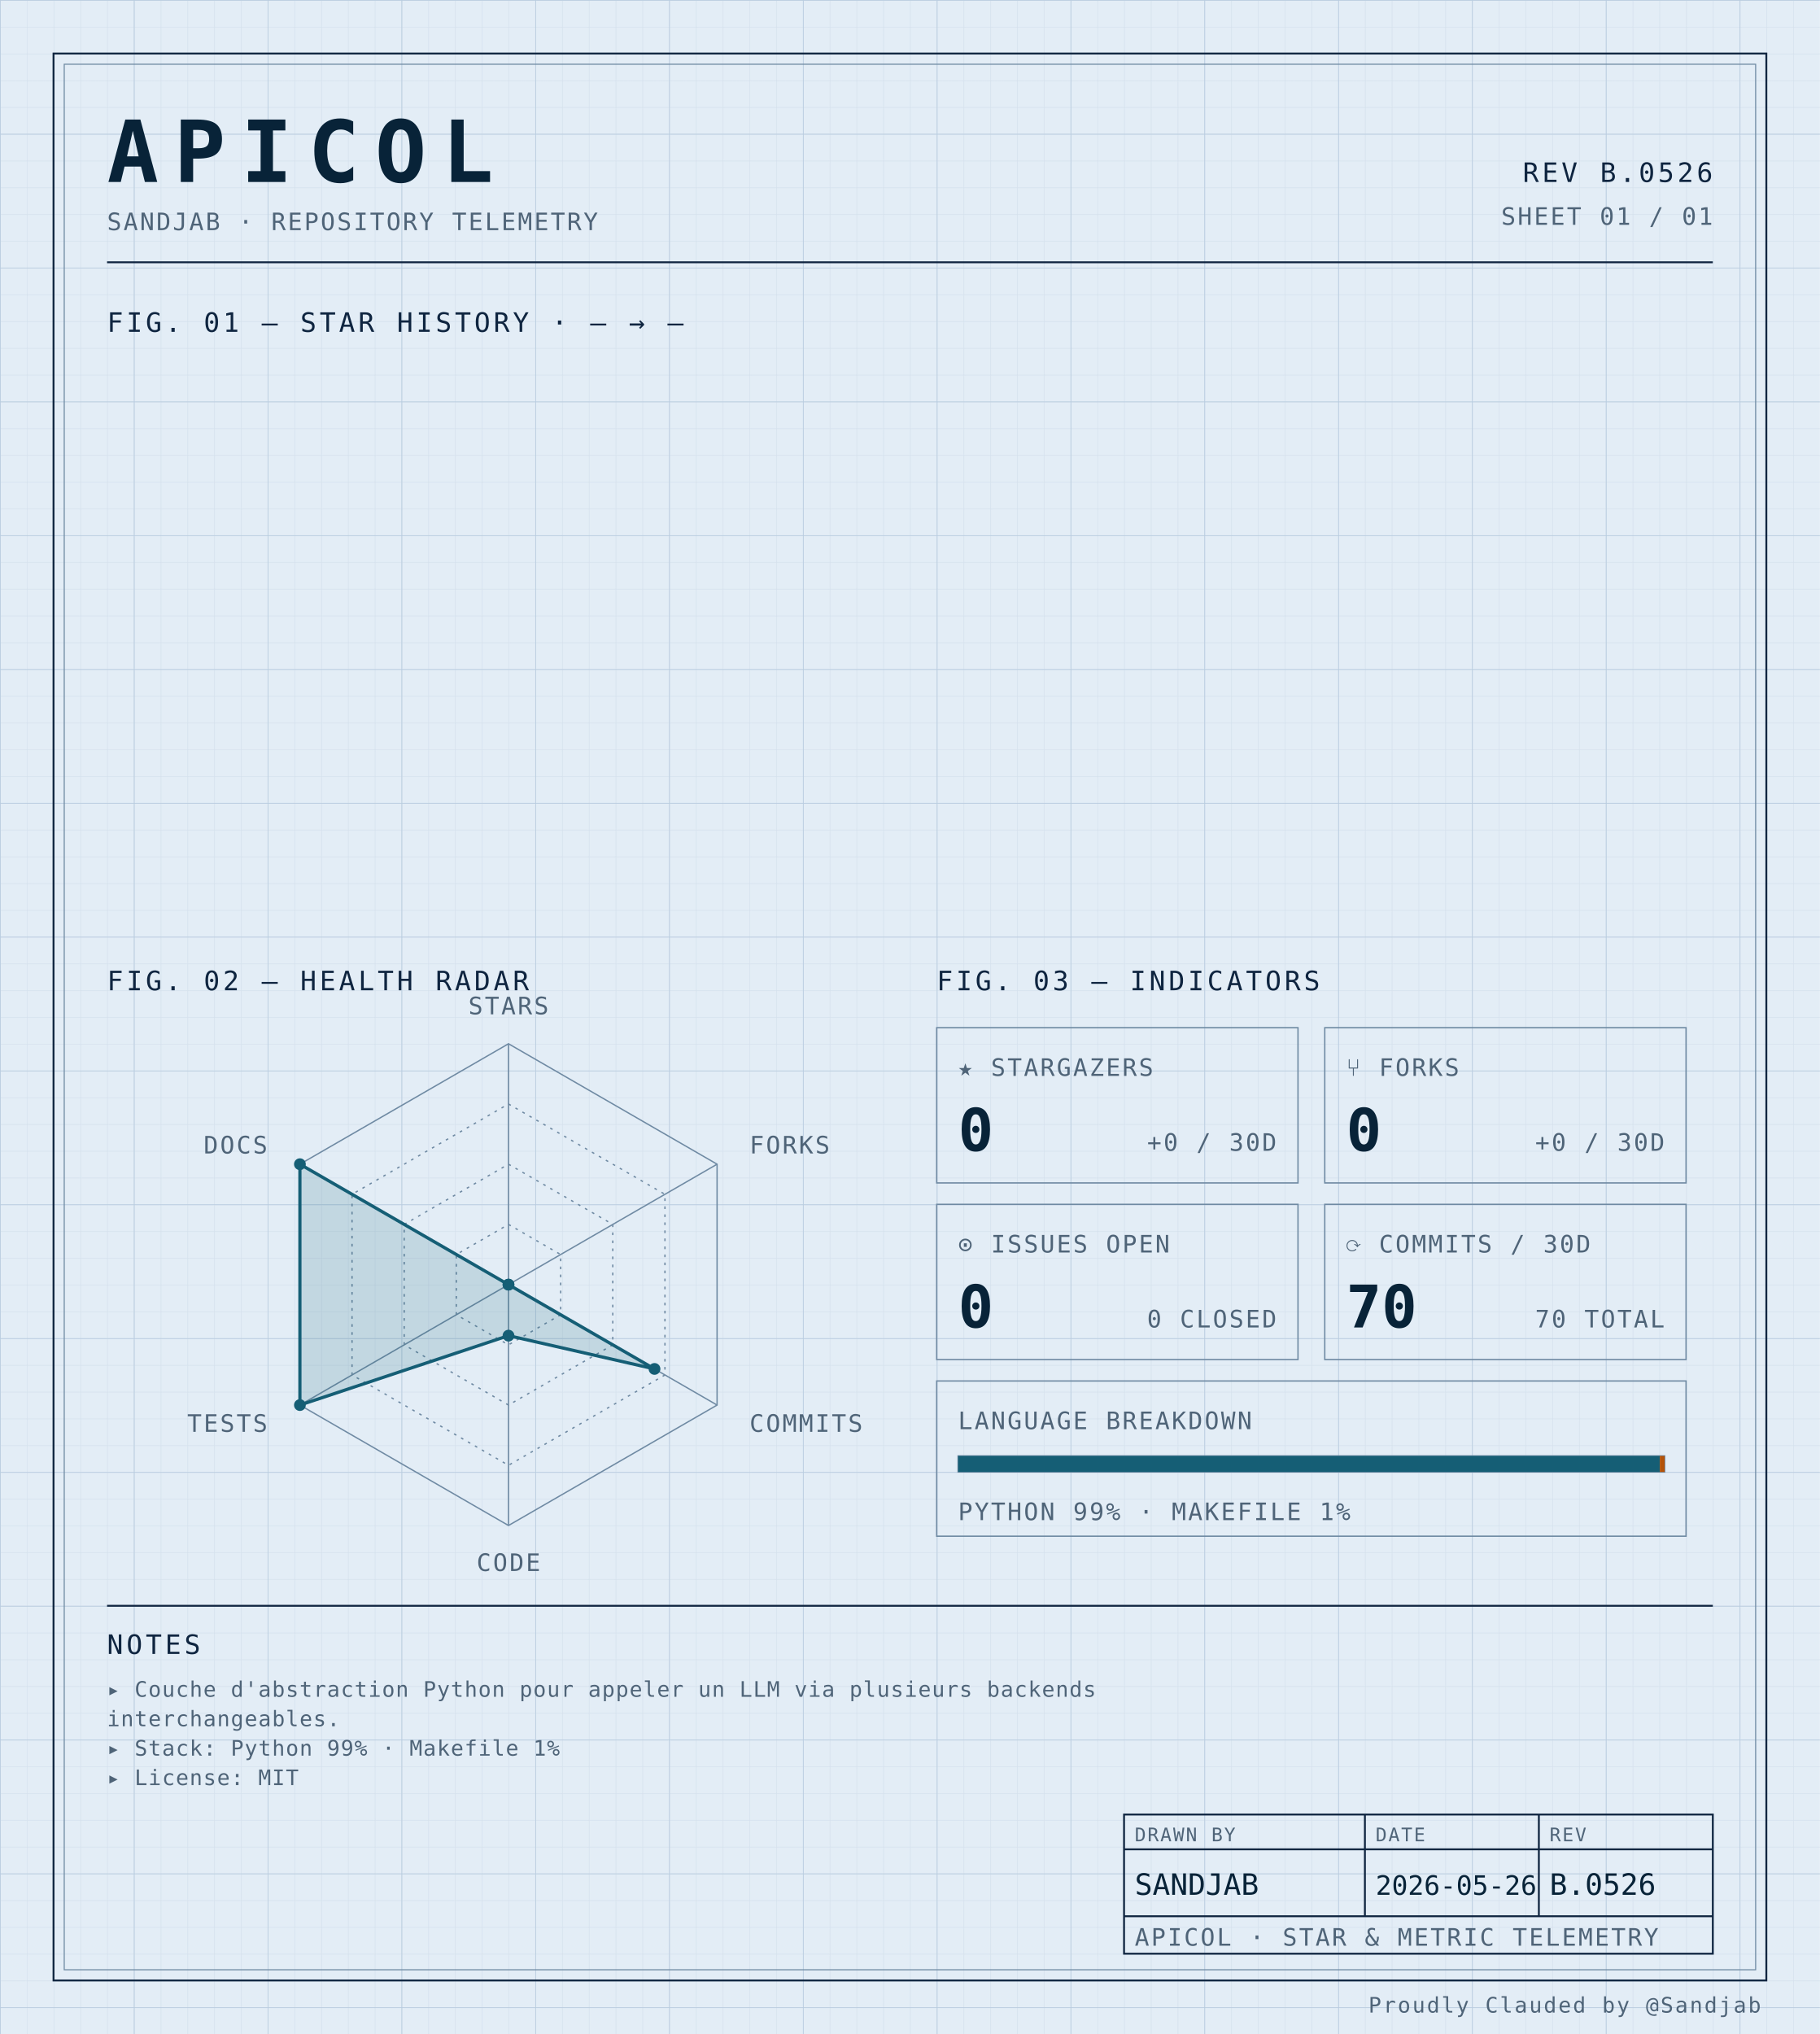
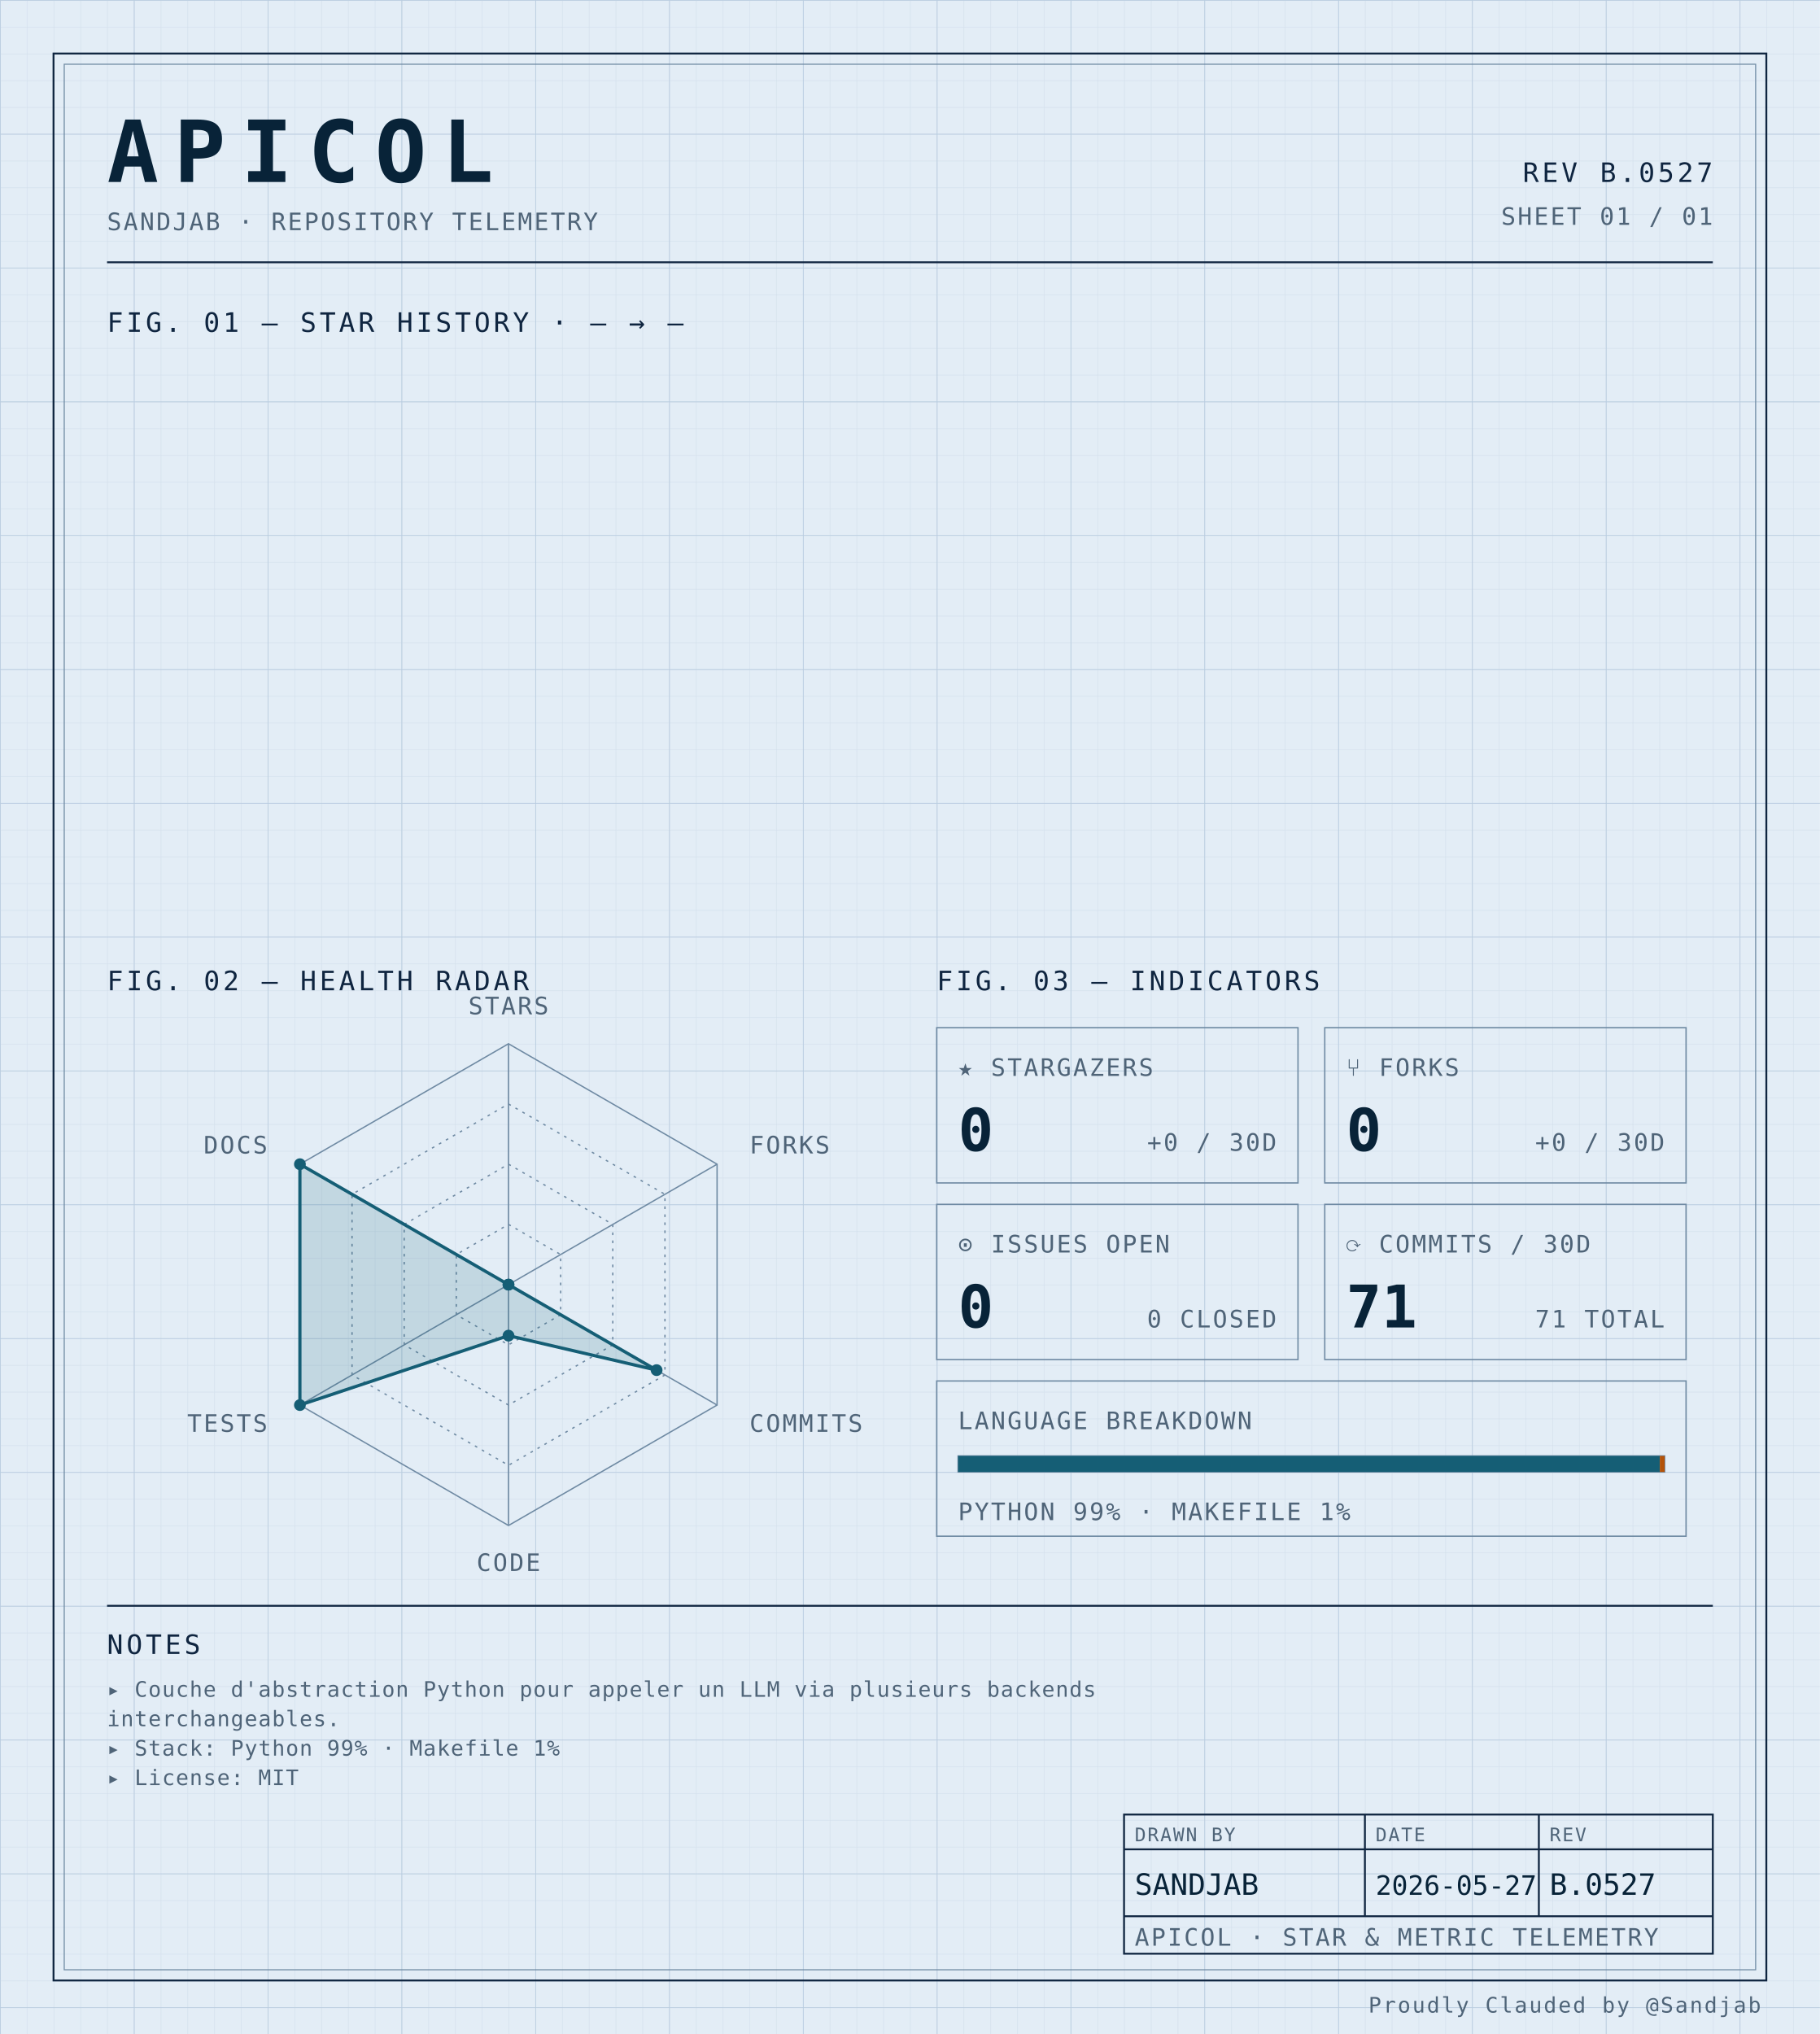
<svg xmlns="http://www.w3.org/2000/svg" width="100%" viewBox="0 0 680 760" role="img">
  <defs>
    <pattern id="grid-fine" width="10" height="10" patternUnits="userSpaceOnUse">
      <path d="M10 0H0V10" fill="none" stroke="#d4e0ec" stroke-width="0.4" />
    </pattern>
    <pattern id="grid-major" width="50" height="50" patternUnits="userSpaceOnUse">
      <path d="M50 0H0V50" fill="none" stroke="#b8cce0" stroke-width="0.5" />
    </pattern>
  </defs>
  <rect x="0" y="0" width="680" height="760" fill="#e3edf6" />
  <rect x="0" y="0" width="680" height="760" fill="url(#grid-fine)" />
  <rect x="0" y="0" width="680" height="760" fill="url(#grid-major)" />
  <rect x="20" y="20" width="640" height="720" fill="none" stroke="#0f2540" stroke-width="0.7" />
  <rect x="24" y="24" width="632" height="712" fill="none" stroke="#6f8aa3" stroke-width="0.4" />
  <text x="40" y="68" font-family="ui-monospace, 'SF Mono', 'JetBrains Mono', 'Cascadia Code', Consolas, monospace" font-size="32" font-weight="700" fill="#082338" text-anchor="start" letter-spacing="0.18em">APICOL</text>
  <text x="40" y="86" font-family="ui-monospace, 'SF Mono', 'JetBrains Mono', 'Cascadia Code', Consolas, monospace" font-size="9" font-weight="400" fill="#4f6478" text-anchor="start" letter-spacing="0.08em">SANDJAB · REPOSITORY TELEMETRY</text>
-   <text x="640" y="68" font-family="ui-monospace, 'SF Mono', 'JetBrains Mono', 'Cascadia Code', Consolas, monospace" font-size="10" font-weight="400" fill="#0f2540" text-anchor="end" letter-spacing="0.12em">REV B.0526</text>
+   <text x="640" y="68" font-family="ui-monospace, 'SF Mono', 'JetBrains Mono', 'Cascadia Code', Consolas, monospace" font-size="10" font-weight="400" fill="#0f2540" text-anchor="end" letter-spacing="0.12em">REV B.0527</text>
  <text x="640" y="84" font-family="ui-monospace, 'SF Mono', 'JetBrains Mono', 'Cascadia Code', Consolas, monospace" font-size="9" font-weight="400" fill="#4f6478" text-anchor="end" letter-spacing="0.08em">SHEET 01 / 01</text>
  <line x1="40" y1="98" x2="640" y2="98" stroke="#0f2540" stroke-width="0.7" />
  <text x="40" y="124" font-family="ui-monospace, 'SF Mono', 'JetBrains Mono', 'Cascadia Code', Consolas, monospace" font-size="10" font-weight="400" fill="#0f2540" text-anchor="start" letter-spacing="0.12em">FIG. 01 — STAR HISTORY · — → —</text>
  <text x="40" y="370" font-family="ui-monospace, 'SF Mono', 'JetBrains Mono', 'Cascadia Code', Consolas, monospace" font-size="10" font-weight="400" fill="#0f2540" text-anchor="start" letter-spacing="0.12em">FIG. 02 — HEALTH RADAR</text>
  <g transform="translate(190 480)">
    <polygon points="0.00,-90.00 77.94,-45.00 77.94,45.00 0.00,90.00 -77.94,45.00 -77.94,-45.00" fill="none" stroke="#6f8aa3" stroke-width="0.5" />
    <polygon points="0.00,-67.50 58.46,-33.75 58.46,33.75 0.00,67.50 -58.46,33.75 -58.46,-33.75" fill="none" stroke="#6f8aa3" stroke-width="0.5" stroke-dasharray="1,2" />
    <polygon points="0.00,-45.00 38.97,-22.50 38.97,22.50 0.00,45.00 -38.97,22.50 -38.97,-22.50" fill="none" stroke="#6f8aa3" stroke-width="0.5" stroke-dasharray="1,2" />
    <polygon points="0.00,-22.50 19.49,-11.25 19.49,11.25 0.00,22.50 -19.49,11.25 -19.49,-11.25" fill="none" stroke="#6f8aa3" stroke-width="0.5" stroke-dasharray="1,2" />
    <line x1="0" y1="0" x2="0.00" y2="-90.00" stroke="#6f8aa3" stroke-width="0.5" />
    <line x1="0" y1="0" x2="77.94" y2="-45.00" stroke="#6f8aa3" stroke-width="0.5" />
    <line x1="0" y1="0" x2="77.94" y2="45.00" stroke="#6f8aa3" stroke-width="0.5" />
    <line x1="0" y1="0" x2="0.00" y2="90.00" stroke="#6f8aa3" stroke-width="0.5" />
    <line x1="0" y1="0" x2="-77.94" y2="45.00" stroke="#6f8aa3" stroke-width="0.5" />
    <line x1="0" y1="0" x2="-77.94" y2="-45.00" stroke="#6f8aa3" stroke-width="0.5" />
-     <polygon points="0.00,0.00 0.00,0.00 54.56,31.50 0.00,19.06 -77.94,45.00 -77.94,-45.00" fill="#155e75" fill-opacity="0.16" stroke="#155e75" stroke-width="1.2" />
+     <polygon points="0.00,0.00 0.00,0.00 55.34,31.95 0.00,19.06 -77.94,45.00 -77.94,-45.00" fill="#155e75" fill-opacity="0.16" stroke="#155e75" stroke-width="1.2" />
    <circle cx="0.00" cy="0.00" r="2.2" fill="#155e75" />
    <circle cx="0.00" cy="0.00" r="2.2" fill="#155e75" />
-     <circle cx="54.56" cy="31.50" r="2.2" fill="#155e75" />
+     <circle cx="55.34" cy="31.95" r="2.2" fill="#155e75" />
    <circle cx="0.00" cy="19.06" r="2.2" fill="#155e75" />
    <circle cx="-77.94" cy="45.00" r="2.2" fill="#155e75" />
    <circle cx="-77.94" cy="-45.00" r="2.2" fill="#155e75" />
    <text x="6.3681633555662356e-15" y="-101" font-family="ui-monospace, 'SF Mono', 'JetBrains Mono', 'Cascadia Code', Consolas, monospace" font-size="9" font-weight="400" fill="#4f6478" text-anchor="middle" letter-spacing="0.08em">STARS</text>
    <text x="90.067" y="-49" font-family="ui-monospace, 'SF Mono', 'JetBrains Mono', 'Cascadia Code', Consolas, monospace" font-size="9" font-weight="400" fill="#4f6478" text-anchor="start" letter-spacing="0.08em">FORKS</text>
    <text x="90.067" y="55" font-family="ui-monospace, 'SF Mono', 'JetBrains Mono', 'Cascadia Code', Consolas, monospace" font-size="9" font-weight="400" fill="#4f6478" text-anchor="start" letter-spacing="0.08em">COMMITS</text>
    <text x="6.3681633555662356e-15" y="107" font-family="ui-monospace, 'SF Mono', 'JetBrains Mono', 'Cascadia Code', Consolas, monospace" font-size="9" font-weight="400" fill="#4f6478" text-anchor="middle" letter-spacing="0.08em">CODE</text>
    <text x="-90.067" y="55" font-family="ui-monospace, 'SF Mono', 'JetBrains Mono', 'Cascadia Code', Consolas, monospace" font-size="9" font-weight="400" fill="#4f6478" text-anchor="end" letter-spacing="0.08em">TESTS</text>
    <text x="-90.067" y="-49" font-family="ui-monospace, 'SF Mono', 'JetBrains Mono', 'Cascadia Code', Consolas, monospace" font-size="9" font-weight="400" fill="#4f6478" text-anchor="end" letter-spacing="0.08em">DOCS</text>
  </g>
  <text x="350" y="370" font-family="ui-monospace, 'SF Mono', 'JetBrains Mono', 'Cascadia Code', Consolas, monospace" font-size="10" font-weight="400" fill="#0f2540" text-anchor="start" letter-spacing="0.12em">FIG. 03 — INDICATORS</text>
  <rect x="350" y="384" width="135" height="58" fill="none" stroke="#6f8aa3" stroke-width="0.5" />
  <text x="358" y="402" font-family="ui-monospace, 'SF Mono', 'JetBrains Mono', 'Cascadia Code', Consolas, monospace" font-size="9" font-weight="400" fill="#4f6478" text-anchor="start" letter-spacing="0.08em">★ STARGAZERS</text>
  <text x="358" y="430" font-family="ui-monospace, 'SF Mono', 'JetBrains Mono', 'Cascadia Code', Consolas, monospace" font-size="22" font-weight="700" fill="#082338" text-anchor="start" letter-spacing="normal">0</text>
  <text x="477" y="430" font-family="ui-monospace, 'SF Mono', 'JetBrains Mono', 'Cascadia Code', Consolas, monospace" font-size="9" font-weight="400" fill="#4f6478" text-anchor="end" letter-spacing="0.08em">+0 / 30D</text>
  <rect x="495" y="384" width="135" height="58" fill="none" stroke="#6f8aa3" stroke-width="0.5" />
  <text x="503" y="402" font-family="ui-monospace, 'SF Mono', 'JetBrains Mono', 'Cascadia Code', Consolas, monospace" font-size="9" font-weight="400" fill="#4f6478" text-anchor="start" letter-spacing="0.08em">⑂ FORKS</text>
  <text x="503" y="430" font-family="ui-monospace, 'SF Mono', 'JetBrains Mono', 'Cascadia Code', Consolas, monospace" font-size="22" font-weight="700" fill="#082338" text-anchor="start" letter-spacing="normal">0</text>
  <text x="622" y="430" font-family="ui-monospace, 'SF Mono', 'JetBrains Mono', 'Cascadia Code', Consolas, monospace" font-size="9" font-weight="400" fill="#4f6478" text-anchor="end" letter-spacing="0.08em">+0 / 30D</text>
  <rect x="350" y="450" width="135" height="58" fill="none" stroke="#6f8aa3" stroke-width="0.5" />
  <text x="358" y="468" font-family="ui-monospace, 'SF Mono', 'JetBrains Mono', 'Cascadia Code', Consolas, monospace" font-size="9" font-weight="400" fill="#4f6478" text-anchor="start" letter-spacing="0.08em">⊙ ISSUES OPEN</text>
  <text x="358" y="496" font-family="ui-monospace, 'SF Mono', 'JetBrains Mono', 'Cascadia Code', Consolas, monospace" font-size="22" font-weight="700" fill="#082338" text-anchor="start" letter-spacing="normal">0</text>
  <text x="477" y="496" font-family="ui-monospace, 'SF Mono', 'JetBrains Mono', 'Cascadia Code', Consolas, monospace" font-size="9" font-weight="400" fill="#4f6478" text-anchor="end" letter-spacing="0.08em">0 CLOSED</text>
  <rect x="495" y="450" width="135" height="58" fill="none" stroke="#6f8aa3" stroke-width="0.5" />
  <text x="503" y="468" font-family="ui-monospace, 'SF Mono', 'JetBrains Mono', 'Cascadia Code', Consolas, monospace" font-size="9" font-weight="400" fill="#4f6478" text-anchor="start" letter-spacing="0.08em">⟳ COMMITS / 30D</text>
-   <text x="503" y="496" font-family="ui-monospace, 'SF Mono', 'JetBrains Mono', 'Cascadia Code', Consolas, monospace" font-size="22" font-weight="700" fill="#082338" text-anchor="start" letter-spacing="normal">70</text>
-   <text x="622" y="496" font-family="ui-monospace, 'SF Mono', 'JetBrains Mono', 'Cascadia Code', Consolas, monospace" font-size="9" font-weight="400" fill="#4f6478" text-anchor="end" letter-spacing="0.08em">70 TOTAL</text>
+   <text x="503" y="496" font-family="ui-monospace, 'SF Mono', 'JetBrains Mono', 'Cascadia Code', Consolas, monospace" font-size="22" font-weight="700" fill="#082338" text-anchor="start" letter-spacing="normal">71</text>
+   <text x="622" y="496" font-family="ui-monospace, 'SF Mono', 'JetBrains Mono', 'Cascadia Code', Consolas, monospace" font-size="9" font-weight="400" fill="#4f6478" text-anchor="end" letter-spacing="0.08em">71 TOTAL</text>
  <rect x="350" y="516" width="280" height="58" fill="none" stroke="#6f8aa3" stroke-width="0.5" />
  <text x="358" y="534" font-family="ui-monospace, 'SF Mono', 'JetBrains Mono', 'Cascadia Code', Consolas, monospace" font-size="9" font-weight="400" fill="#4f6478" text-anchor="start" letter-spacing="0.08em">LANGUAGE BREAKDOWN</text>
  <rect x="358" y="544" width="264" height="6" fill="none" stroke="#6f8aa3" stroke-width="0.5" />
  <rect x="358" y="544" width="262.19" height="6" fill="#155e75" />
  <rect x="620.192" y="544" width="1.81" height="6" fill="#b45309" />
  <text x="358" y="568" font-family="ui-monospace, 'SF Mono', 'JetBrains Mono', 'Cascadia Code', Consolas, monospace" font-size="9" font-weight="400" fill="#4f6478" text-anchor="start" letter-spacing="0.08em">PYTHON 99% · MAKEFILE 1%</text>
  <line x1="40" y1="600" x2="640" y2="600" stroke="#0f2540" stroke-width="0.7" />
  <text x="40" y="618" font-family="ui-monospace, 'SF Mono', 'JetBrains Mono', 'Cascadia Code', Consolas, monospace" font-size="10" font-weight="400" fill="#0f2540" text-anchor="start" letter-spacing="0.12em">NOTES</text>
  <text x="40" y="634" font-family="ui-monospace, 'SF Mono', 'JetBrains Mono', 'Cascadia Code', Consolas, monospace" font-size="8" font-weight="400" fill="#4f6478" text-anchor="start" letter-spacing="0.04em">▸ Couche d'abstraction Python pour appeler un LLM via plusieurs backends</text>
  <text x="40" y="645" font-family="ui-monospace, 'SF Mono', 'JetBrains Mono', 'Cascadia Code', Consolas, monospace" font-size="8" font-weight="400" fill="#4f6478" text-anchor="start" letter-spacing="0.04em">  interchangeables.</text>
  <text x="40" y="656" font-family="ui-monospace, 'SF Mono', 'JetBrains Mono', 'Cascadia Code', Consolas, monospace" font-size="8" font-weight="400" fill="#4f6478" text-anchor="start" letter-spacing="0.04em">▸ Stack: Python 99% · Makefile 1%</text>
  <text x="40" y="667" font-family="ui-monospace, 'SF Mono', 'JetBrains Mono', 'Cascadia Code', Consolas, monospace" font-size="8" font-weight="400" fill="#4f6478" text-anchor="start" letter-spacing="0.04em">▸ License: MIT</text>
  <rect x="420" y="678" width="220" height="52" fill="none" stroke="#0f2540" stroke-width="0.7" />
  <line x1="420" y1="691" x2="640" y2="691" stroke="#0f2540" stroke-width="0.7" />
  <line x1="420" y1="716" x2="640" y2="716" stroke="#0f2540" stroke-width="0.7" />
  <line x1="510" y1="678" x2="510" y2="716" stroke="#0f2540" stroke-width="0.7" />
  <line x1="575" y1="678" x2="575" y2="716" stroke="#0f2540" stroke-width="0.7" />
  <text x="424" y="688" font-family="ui-monospace, 'SF Mono', 'JetBrains Mono', 'Cascadia Code', Consolas, monospace" font-size="7" font-weight="400" fill="#4f6478" text-anchor="start" letter-spacing="0.08em">DRAWN BY</text>
  <text x="514" y="688" font-family="ui-monospace, 'SF Mono', 'JetBrains Mono', 'Cascadia Code', Consolas, monospace" font-size="7" font-weight="400" fill="#4f6478" text-anchor="start" letter-spacing="0.08em">DATE</text>
  <text x="579" y="688" font-family="ui-monospace, 'SF Mono', 'JetBrains Mono', 'Cascadia Code', Consolas, monospace" font-size="7" font-weight="400" fill="#4f6478" text-anchor="start" letter-spacing="0.08em">REV</text>
  <text x="424" y="708" font-family="ui-monospace, 'SF Mono', 'JetBrains Mono', 'Cascadia Code', Consolas, monospace" font-size="11" font-weight="400" fill="#082338" text-anchor="start" letter-spacing="normal">SANDJAB</text>
-   <text x="514" y="708" font-family="ui-monospace, 'SF Mono', 'JetBrains Mono', 'Cascadia Code', Consolas, monospace" font-size="10" font-weight="400" fill="#082338" text-anchor="start" letter-spacing="normal">2026-05-26</text>
-   <text x="579" y="708" font-family="ui-monospace, 'SF Mono', 'JetBrains Mono', 'Cascadia Code', Consolas, monospace" font-size="11" font-weight="400" fill="#082338" text-anchor="start" letter-spacing="normal">B.0526</text>
+   <text x="514" y="708" font-family="ui-monospace, 'SF Mono', 'JetBrains Mono', 'Cascadia Code', Consolas, monospace" font-size="10" font-weight="400" fill="#082338" text-anchor="start" letter-spacing="normal">2026-05-27</text>
+   <text x="579" y="708" font-family="ui-monospace, 'SF Mono', 'JetBrains Mono', 'Cascadia Code', Consolas, monospace" font-size="11" font-weight="400" fill="#082338" text-anchor="start" letter-spacing="normal">B.0527</text>
  <text x="424" y="727" font-family="ui-monospace, 'SF Mono', 'JetBrains Mono', 'Cascadia Code', Consolas, monospace" font-size="9" font-weight="400" fill="#4f6478" text-anchor="start" letter-spacing="0.08em">APICOL · STAR &amp; METRIC TELEMETRY</text>
  <text x="658" y="752" font-family="ui-monospace, 'SF Mono', 'JetBrains Mono', 'Cascadia Code', Consolas, monospace" font-size="8" font-weight="400" fill="#4f6478" text-anchor="end" letter-spacing="0.08em">Proudly Clauded by @Sandjab</text>
</svg>
